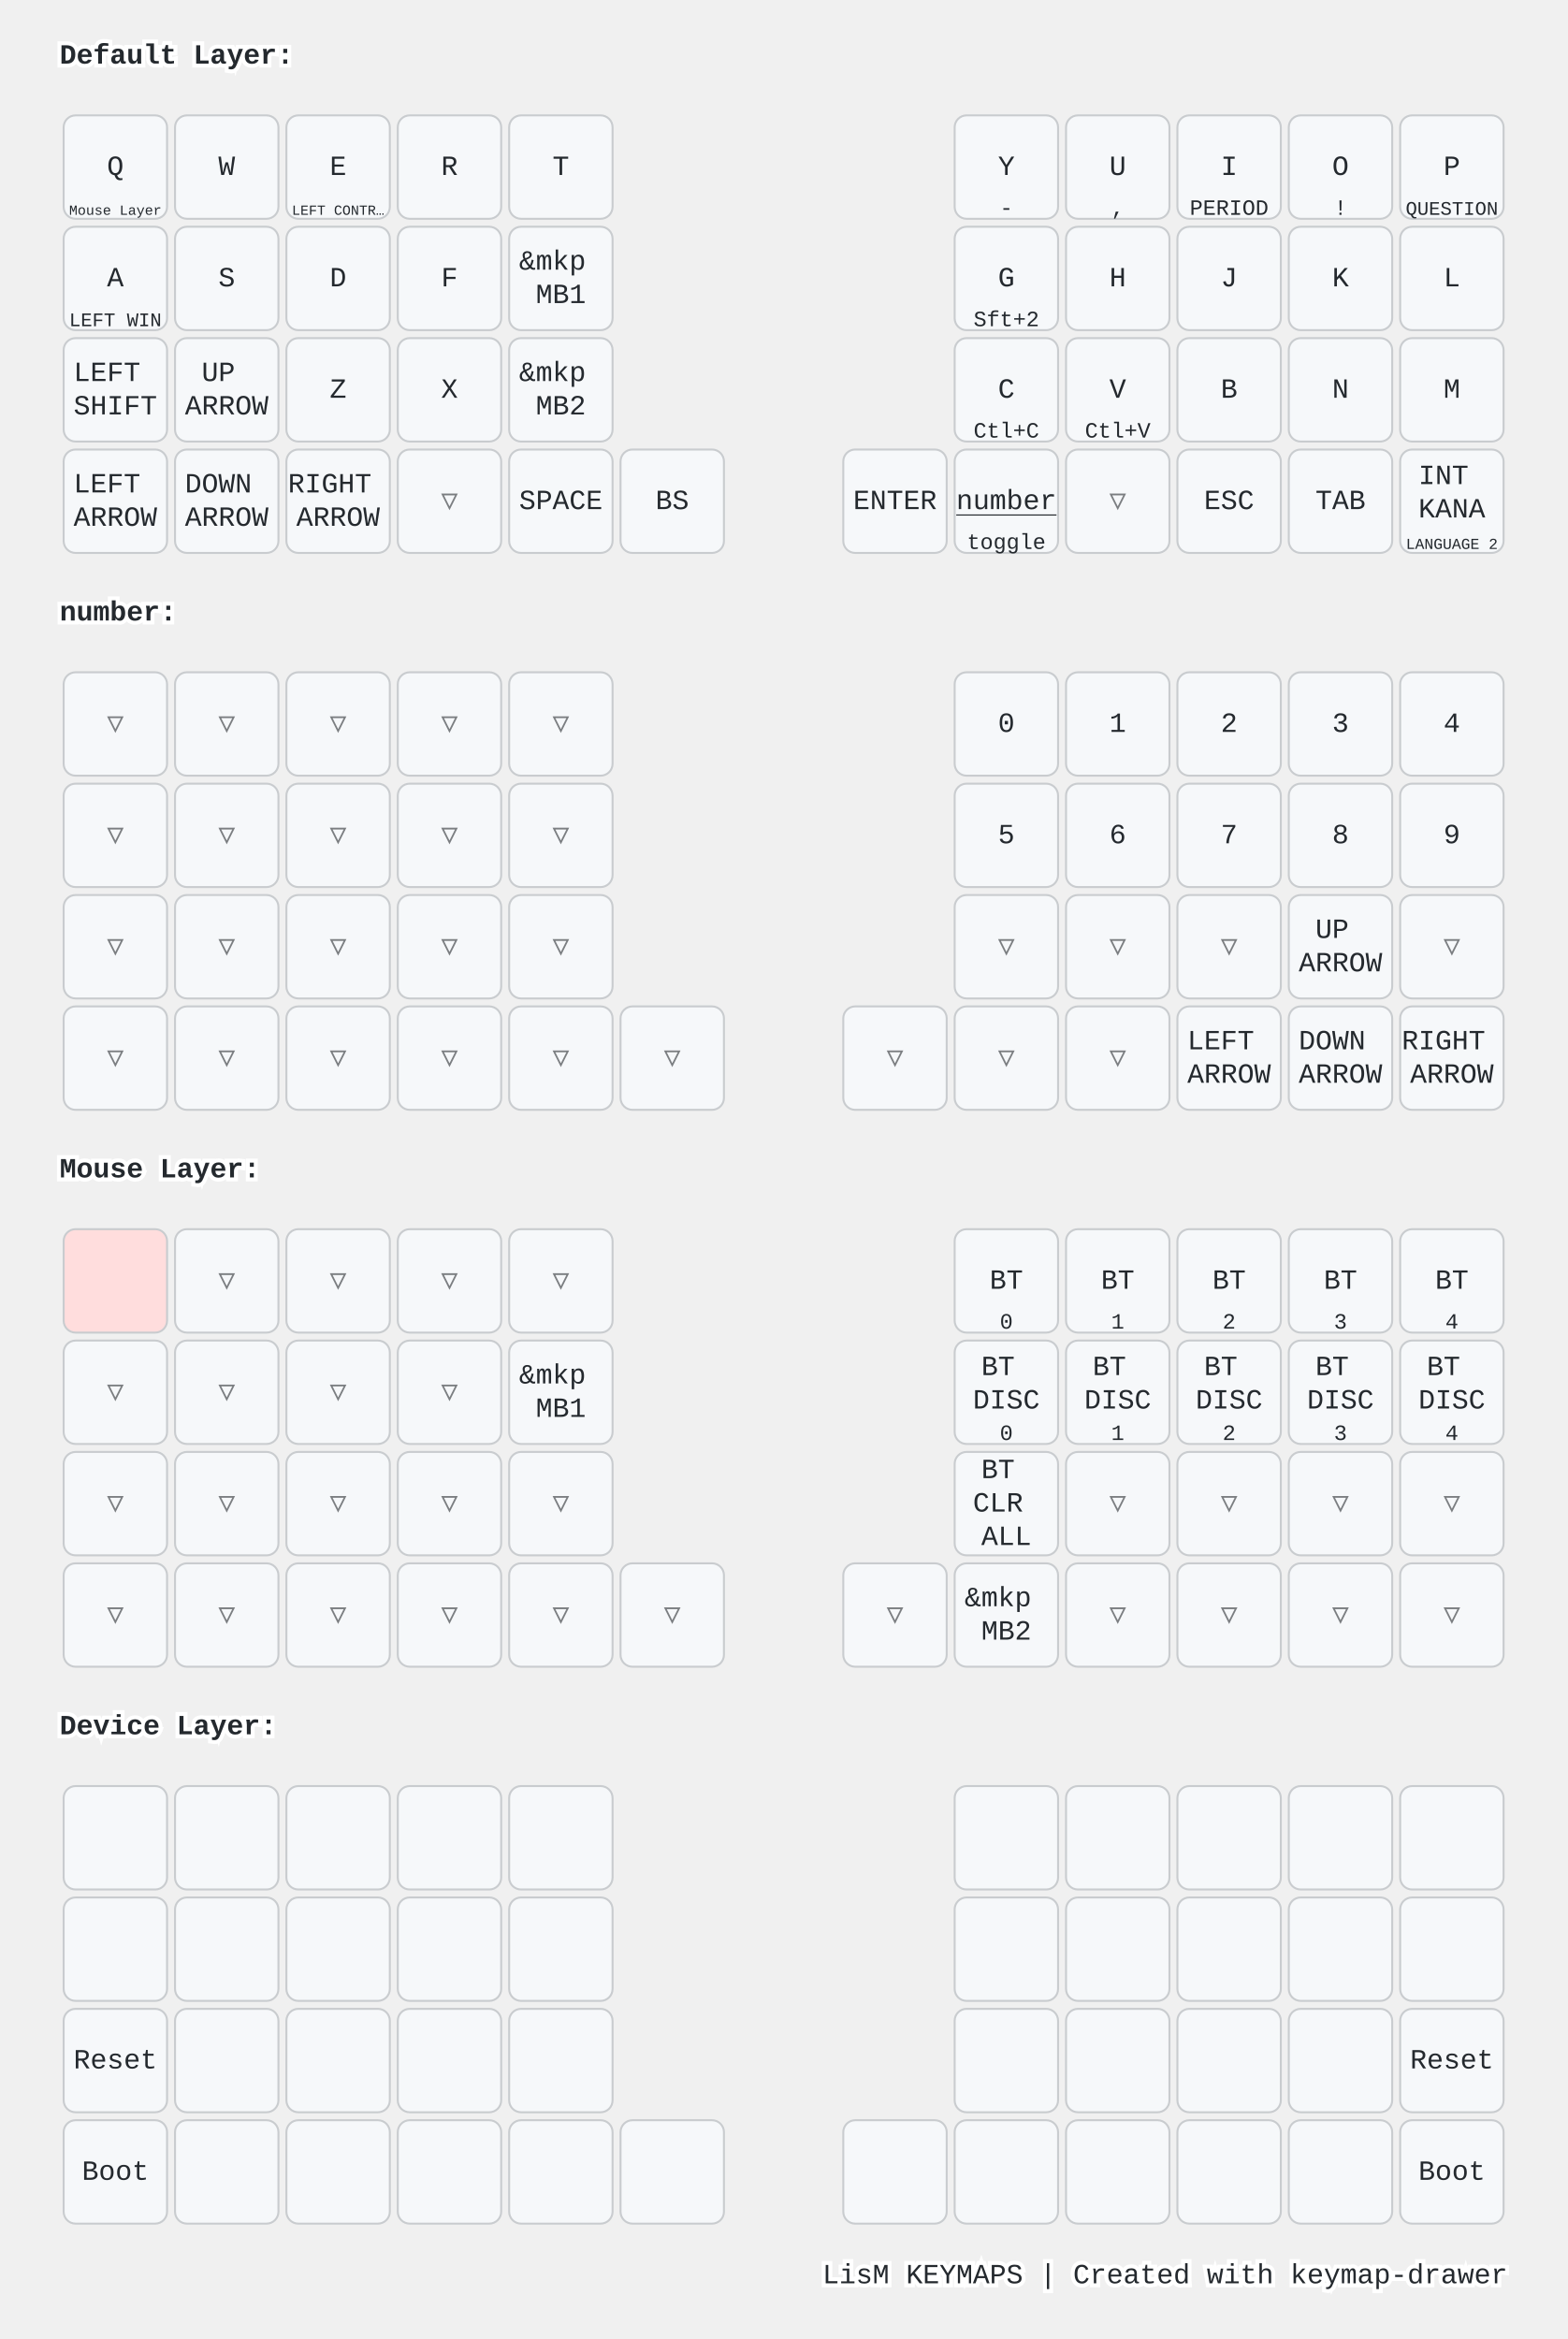
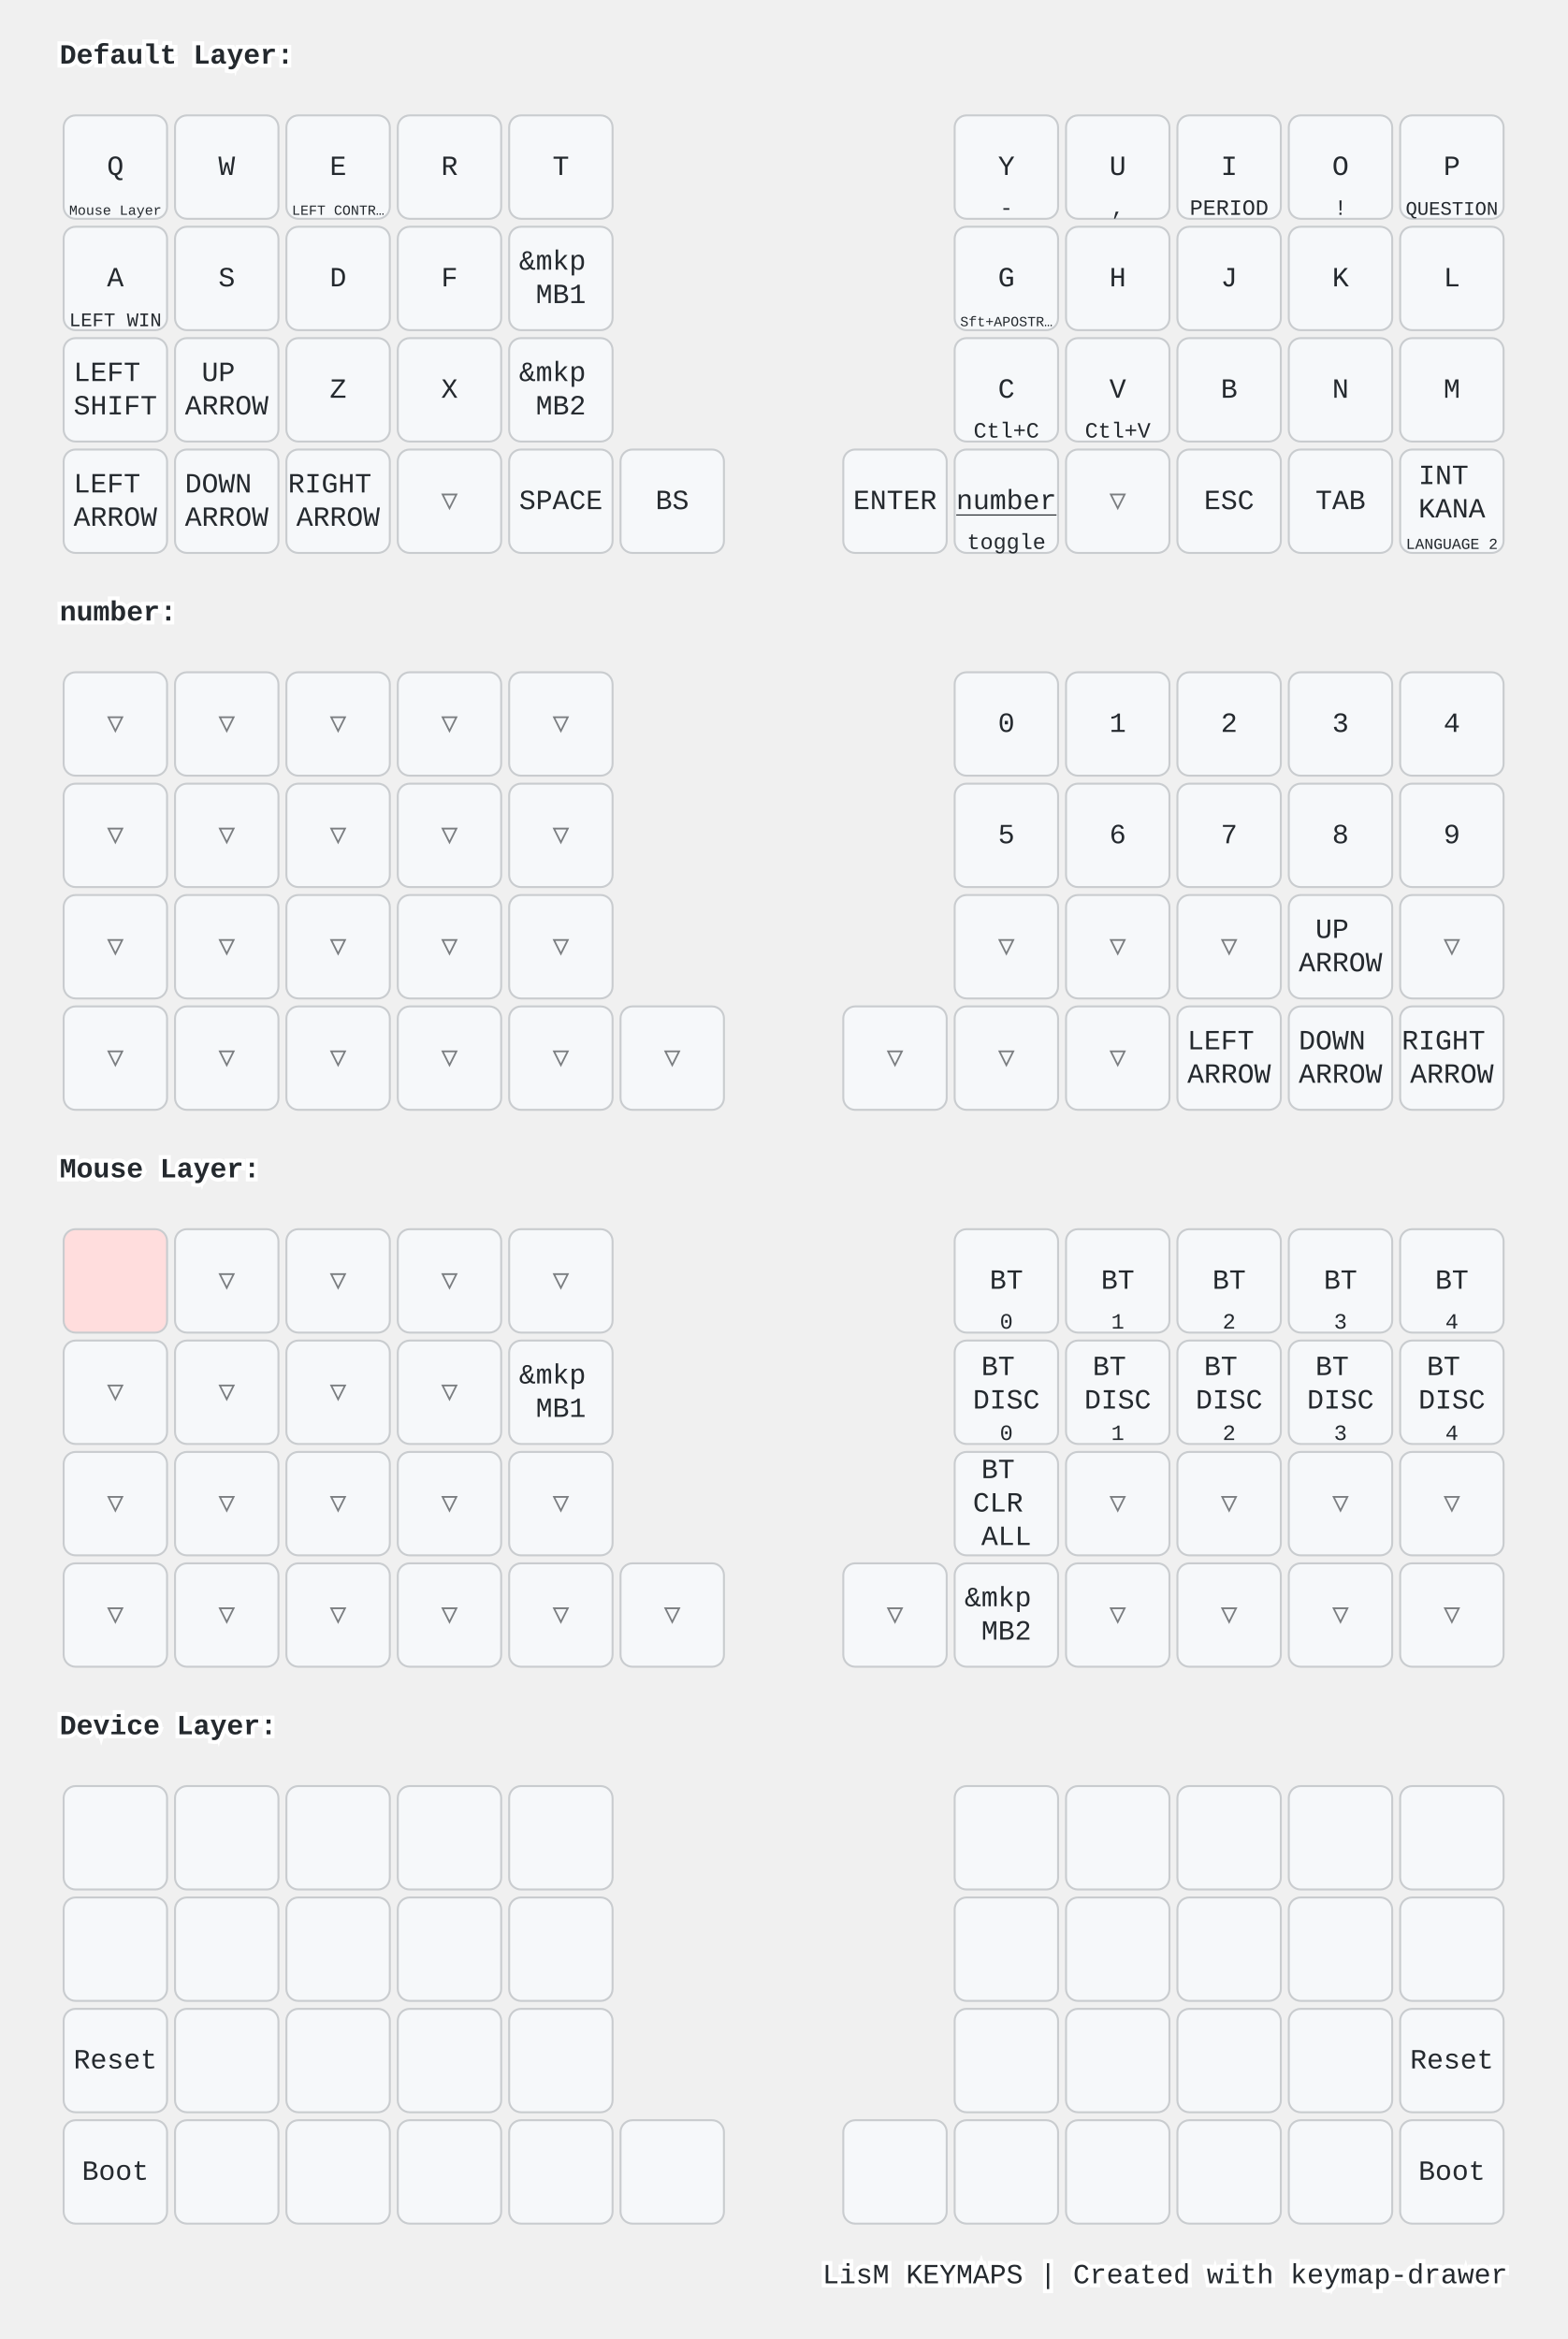
<svg xmlns="http://www.w3.org/2000/svg" width="788" height="1176" viewBox="0 0 788 1176" class="keymap">
  <style>/* inherit to force styles through use tags */
svg path {
    fill: inherit;
}

/* font and background color specifications */
svg.keymap {
    font-family: SFMono-Regular,Consolas,Liberation Mono,Menlo,monospace;
    font-size: 14px;
    font-kerning: normal;
    text-rendering: optimizeLegibility;
    fill: #24292e;
}

/* default key styling */
rect.key {
    fill: #f6f8fa;
}

rect.key, rect.combo {
    stroke: #c9cccf;
    stroke-width: 1;
}

/* default key side styling, only used is draw_key_sides is set */
rect.side {
    filter: brightness(90%);
}

/* color accent for combo boxes */
rect.combo, rect.combo-separate {
    fill: #cdf;
}

/* color accent for held keys */
rect.held, rect.combo.held {
    fill: #fdd;
}

/* color accent for ghost (optional) keys */
rect.ghost, rect.combo.ghost {
    stroke-dasharray: 4, 4;
    stroke-width: 2;
}

text {
    text-anchor: middle;
    dominant-baseline: middle;
}

/* styling for layer labels */
text.label {
    font-weight: bold;
    text-anchor: start;
    stroke: white;
    stroke-width: 4;
    paint-order: stroke;
}

/* styling for optional footer */
text.footer {
    text-anchor: end;
    dominant-baseline: auto;
    stroke: white;
    stroke-width: 4;
    paint-order: stroke;
}

/* styling for combo tap, and key non-tap label text */
text.combo, text.hold, text.shifted, text.left, text.right {
    font-size: 11px;
}

text.hold {
    text-anchor: middle;
    dominant-baseline: auto;
}

text.shifted {
    text-anchor: middle;
    dominant-baseline: hanging;
}

text.left {
    text-anchor: start;
}

text.right {
    text-anchor: end;
}

text.layer-activator {
    text-decoration: underline;
}

/* styling for hold/shifted label text in combo box */
text.combo.hold, text.combo.shifted, text.combo.left, text.combo.right {
    font-size: 8px;
}

/* lighter symbol for transparent keys */
text.trans {
    fill: #7b7e81;
}

/* styling for combo dendrons */
path.combo {
    stroke-width: 1;
    stroke: gray;
    fill: none;
}

/* Start Tabler Icons Cleanup */
/* cannot use height/width with glyphs */
.icon-tabler &gt; path {
    fill: inherit;
    stroke: inherit;
    stroke-width: 2;
}
/* hide tabler's default box */
.icon-tabler &gt; path[stroke="none"][fill="none"] {
    visibility: hidden;
}
/* End Tabler Icons Cleanup */

@media (prefers-color-scheme: dark) {
svg.keymap { fill: #d1d6db; }
rect.key { fill: #3f4750; }
rect.key, rect.combo { stroke: #60666c; }
rect.combo, rect.combo-separate { fill: #1f3d7a; }
rect.held, rect.combo.held { fill: #854747; }
text.label, text.footer { stroke: black; }
text.trans { fill: #7e8184; }
path.combo { stroke: #7f7f7f; }

}</style>
  <g transform="translate(30, 0)" class="layer-Default Layer">
    <text x="0" y="28" class="label" id="Default-Layer">Default Layer:</text>
    <g transform="translate(0, 56)">
      <g transform="translate(28, 28)" class="key keypos-0">
        <rect rx="6" ry="6" x="-26" y="-26" width="52" height="52" class="key" />
        <text x="0" y="0" class="key tap">Q</text>
        <a href="#Mouse-Layer">
          <text x="0" y="24" class="key hold layer-activator">
            <tspan style="font-size: 64%">Mouse Layer</tspan>
          </text>
        </a>
      </g>
      <g transform="translate(84, 28)" class="key keypos-1">
        <rect rx="6" ry="6" x="-26" y="-26" width="52" height="52" class="key" />
        <text x="0" y="0" class="key tap">W</text>
      </g>
      <g transform="translate(140, 28)" class="key keypos-2">
        <rect rx="6" ry="6" x="-26" y="-26" width="52" height="52" class="key" />
        <text x="0" y="0" class="key tap">E</text>
        <text x="0" y="24" class="key hold">
          <tspan style="font-size: 64%">LEFT CONTR…</tspan>
        </text>
      </g>
      <g transform="translate(196, 28)" class="key keypos-3">
        <rect rx="6" ry="6" x="-26" y="-26" width="52" height="52" class="key" />
        <text x="0" y="0" class="key tap">R</text>
      </g>
      <g transform="translate(252, 28)" class="key keypos-4">
        <rect rx="6" ry="6" x="-26" y="-26" width="52" height="52" class="key" />
        <text x="0" y="0" class="key tap">T</text>
      </g>
      <g transform="translate(476, 28)" class="key keypos-5">
        <rect rx="6" ry="6" x="-26" y="-26" width="52" height="52" class="key" />
        <text x="0" y="0" class="key tap">Y</text>
        <text x="0" y="24" class="key hold">-</text>
      </g>
      <g transform="translate(532, 28)" class="key keypos-6">
        <rect rx="6" ry="6" x="-26" y="-26" width="52" height="52" class="key" />
        <text x="0" y="0" class="key tap">U</text>
        <text x="0" y="24" class="key hold">,</text>
      </g>
      <g transform="translate(588, 28)" class="key keypos-7">
        <rect rx="6" ry="6" x="-26" y="-26" width="52" height="52" class="key" />
        <text x="0" y="0" class="key tap">I</text>
        <text x="0" y="24" class="key hold">PERIOD</text>
      </g>
      <g transform="translate(644, 28)" class="key keypos-8">
        <rect rx="6" ry="6" x="-26" y="-26" width="52" height="52" class="key" />
        <text x="0" y="0" class="key tap">O</text>
        <text x="0" y="24" class="key hold">!</text>
      </g>
      <g transform="translate(700, 28)" class="key keypos-9">
        <rect rx="6" ry="6" x="-26" y="-26" width="52" height="52" class="key" />
        <text x="0" y="0" class="key tap">P</text>
        <text x="0" y="24" class="key hold">
          <tspan style="font-size: 88%">QUESTION</tspan>
        </text>
      </g>
      <g transform="translate(28, 84)" class="key keypos-10">
        <rect rx="6" ry="6" x="-26" y="-26" width="52" height="52" class="key" />
        <text x="0" y="0" class="key tap">A</text>
        <text x="0" y="24" class="key hold">
          <tspan style="font-size: 88%">LEFT WIN</tspan>
        </text>
      </g>
      <g transform="translate(84, 84)" class="key keypos-11">
        <rect rx="6" ry="6" x="-26" y="-26" width="52" height="52" class="key" />
        <text x="0" y="0" class="key tap">S</text>
      </g>
      <g transform="translate(140, 84)" class="key keypos-12">
        <rect rx="6" ry="6" x="-26" y="-26" width="52" height="52" class="key" />
        <text x="0" y="0" class="key tap">D</text>
      </g>
      <g transform="translate(196, 84)" class="key keypos-13">
        <rect rx="6" ry="6" x="-26" y="-26" width="52" height="52" class="key" />
        <text x="0" y="0" class="key tap">F</text>
      </g>
      <g transform="translate(252, 84)" class="key keypos-14">
        <rect rx="6" ry="6" x="-26" y="-26" width="52" height="52" class="key" />
        <text x="0" y="0" class="key tap">
          <tspan x="0" dy="-0.6em">&amp;mkp</tspan>
          <tspan x="0" dy="1.2em">MB1</tspan>
        </text>
      </g>
      <g transform="translate(476, 84)" class="key keypos-15">
        <rect rx="6" ry="6" x="-26" y="-26" width="52" height="52" class="key" />
        <text x="0" y="0" class="key tap">G</text>
-         <text x="0" y="24" class="key hold">Sft+2</text>
+         <text x="0" y="24" class="key hold">
+           <tspan style="font-size: 64%">Sft+APOSTR…</tspan>
+         </text>
      </g>
      <g transform="translate(532, 84)" class="key keypos-16">
        <rect rx="6" ry="6" x="-26" y="-26" width="52" height="52" class="key" />
        <text x="0" y="0" class="key tap">H</text>
      </g>
      <g transform="translate(588, 84)" class="key keypos-17">
        <rect rx="6" ry="6" x="-26" y="-26" width="52" height="52" class="key" />
        <text x="0" y="0" class="key tap">J</text>
      </g>
      <g transform="translate(644, 84)" class="key keypos-18">
        <rect rx="6" ry="6" x="-26" y="-26" width="52" height="52" class="key" />
        <text x="0" y="0" class="key tap">K</text>
      </g>
      <g transform="translate(700, 84)" class="key keypos-19">
        <rect rx="6" ry="6" x="-26" y="-26" width="52" height="52" class="key" />
        <text x="0" y="0" class="key tap">L</text>
      </g>
      <g transform="translate(28, 140)" class="key keypos-20">
        <rect rx="6" ry="6" x="-26" y="-26" width="52" height="52" class="key" />
        <text x="0" y="0" class="key tap">
          <tspan x="0" dy="-0.6em">LEFT</tspan>
          <tspan x="0" dy="1.2em">SHIFT</tspan>
        </text>
      </g>
      <g transform="translate(84, 140)" class="key keypos-21">
        <rect rx="6" ry="6" x="-26" y="-26" width="52" height="52" class="key" />
        <text x="0" y="0" class="key tap">
          <tspan x="0" dy="-0.6em">UP</tspan>
          <tspan x="0" dy="1.2em">ARROW</tspan>
        </text>
      </g>
      <g transform="translate(140, 140)" class="key keypos-22">
        <rect rx="6" ry="6" x="-26" y="-26" width="52" height="52" class="key" />
        <text x="0" y="0" class="key tap">Z</text>
      </g>
      <g transform="translate(196, 140)" class="key keypos-23">
        <rect rx="6" ry="6" x="-26" y="-26" width="52" height="52" class="key" />
        <text x="0" y="0" class="key tap">X</text>
      </g>
      <g transform="translate(252, 140)" class="key keypos-24">
        <rect rx="6" ry="6" x="-26" y="-26" width="52" height="52" class="key" />
        <text x="0" y="0" class="key tap">
          <tspan x="0" dy="-0.6em">&amp;mkp</tspan>
          <tspan x="0" dy="1.2em">MB2</tspan>
        </text>
      </g>
      <g transform="translate(476, 140)" class="key keypos-25">
        <rect rx="6" ry="6" x="-26" y="-26" width="52" height="52" class="key" />
        <text x="0" y="0" class="key tap">C</text>
        <text x="0" y="24" class="key hold">Ctl+C</text>
      </g>
      <g transform="translate(532, 140)" class="key keypos-26">
        <rect rx="6" ry="6" x="-26" y="-26" width="52" height="52" class="key" />
        <text x="0" y="0" class="key tap">V</text>
        <text x="0" y="24" class="key hold">Ctl+V</text>
      </g>
      <g transform="translate(588, 140)" class="key keypos-27">
        <rect rx="6" ry="6" x="-26" y="-26" width="52" height="52" class="key" />
        <text x="0" y="0" class="key tap">B</text>
      </g>
      <g transform="translate(644, 140)" class="key keypos-28">
        <rect rx="6" ry="6" x="-26" y="-26" width="52" height="52" class="key" />
        <text x="0" y="0" class="key tap">N</text>
      </g>
      <g transform="translate(700, 140)" class="key keypos-29">
        <rect rx="6" ry="6" x="-26" y="-26" width="52" height="52" class="key" />
        <text x="0" y="0" class="key tap">M</text>
      </g>
      <g transform="translate(28, 196)" class="key keypos-30">
        <rect rx="6" ry="6" x="-26" y="-26" width="52" height="52" class="key" />
        <text x="0" y="0" class="key tap">
          <tspan x="0" dy="-0.6em">LEFT</tspan>
          <tspan x="0" dy="1.2em">ARROW</tspan>
        </text>
      </g>
      <g transform="translate(84, 196)" class="key keypos-31">
        <rect rx="6" ry="6" x="-26" y="-26" width="52" height="52" class="key" />
        <text x="0" y="0" class="key tap">
          <tspan x="0" dy="-0.6em">DOWN</tspan>
          <tspan x="0" dy="1.2em">ARROW</tspan>
        </text>
      </g>
      <g transform="translate(140, 196)" class="key keypos-32">
        <rect rx="6" ry="6" x="-26" y="-26" width="52" height="52" class="key" />
        <text x="0" y="0" class="key tap">
          <tspan x="0" dy="-0.6em">RIGHT</tspan>
          <tspan x="0" dy="1.2em">ARROW</tspan>
        </text>
      </g>
      <g transform="translate(196, 196)" class="key trans keypos-33">
        <rect rx="6" ry="6" x="-26" y="-26" width="52" height="52" class="key trans" />
        <text x="0" y="0" class="key trans tap">▽</text>
      </g>
      <g transform="translate(252, 196)" class="key keypos-34">
        <rect rx="6" ry="6" x="-26" y="-26" width="52" height="52" class="key" />
        <text x="0" y="0" class="key tap">SPACE</text>
      </g>
      <g transform="translate(308, 196)" class="key keypos-35">
        <rect rx="6" ry="6" x="-26" y="-26" width="52" height="52" class="key" />
        <text x="0" y="0" class="key tap">BS</text>
      </g>
      <g transform="translate(420, 196)" class="key keypos-36">
        <rect rx="6" ry="6" x="-26" y="-26" width="52" height="52" class="key" />
        <text x="0" y="0" class="key tap">ENTER</text>
      </g>
      <g transform="translate(476, 196)" class="key keypos-37">
        <rect rx="6" ry="6" x="-26" y="-26" width="52" height="52" class="key" />
        <a href="#number">
          <text x="0" y="0" class="key tap layer-activator">number</text>
        </a>
        <text x="0" y="24" class="key hold">toggle</text>
      </g>
      <g transform="translate(532, 196)" class="key trans keypos-38">
        <rect rx="6" ry="6" x="-26" y="-26" width="52" height="52" class="key trans" />
        <text x="0" y="0" class="key trans tap">▽</text>
      </g>
      <g transform="translate(588, 196)" class="key keypos-39">
        <rect rx="6" ry="6" x="-26" y="-26" width="52" height="52" class="key" />
        <text x="0" y="0" class="key tap">ESC</text>
      </g>
      <g transform="translate(644, 196)" class="key keypos-40">
        <rect rx="6" ry="6" x="-26" y="-26" width="52" height="52" class="key" />
        <text x="0" y="0" class="key tap">TAB</text>
      </g>
      <g transform="translate(700, 196)" class="key keypos-41">
        <rect rx="6" ry="6" x="-26" y="-26" width="52" height="52" class="key" />
        <text x="0" y="0" class="key tap">
          <tspan x="0" dy="-0.9em">INT</tspan>
          <tspan x="0" dy="1.2em">KANA</tspan>
        </text>
        <text x="0" y="24" class="key hold">
          <tspan style="font-size: 70%">LANGUAGE 2</tspan>
        </text>
      </g>
    </g>
  </g>
  <g transform="translate(30, 280)" class="layer-number">
    <text x="0" y="28" class="label" id="number">number:</text>
    <g transform="translate(0, 56)">
      <g transform="translate(28, 28)" class="key trans keypos-0">
        <rect rx="6" ry="6" x="-26" y="-26" width="52" height="52" class="key trans" />
        <text x="0" y="0" class="key trans tap">▽</text>
      </g>
      <g transform="translate(84, 28)" class="key trans keypos-1">
        <rect rx="6" ry="6" x="-26" y="-26" width="52" height="52" class="key trans" />
        <text x="0" y="0" class="key trans tap">▽</text>
      </g>
      <g transform="translate(140, 28)" class="key trans keypos-2">
        <rect rx="6" ry="6" x="-26" y="-26" width="52" height="52" class="key trans" />
        <text x="0" y="0" class="key trans tap">▽</text>
      </g>
      <g transform="translate(196, 28)" class="key trans keypos-3">
        <rect rx="6" ry="6" x="-26" y="-26" width="52" height="52" class="key trans" />
        <text x="0" y="0" class="key trans tap">▽</text>
      </g>
      <g transform="translate(252, 28)" class="key trans keypos-4">
        <rect rx="6" ry="6" x="-26" y="-26" width="52" height="52" class="key trans" />
        <text x="0" y="0" class="key trans tap">▽</text>
      </g>
      <g transform="translate(476, 28)" class="key keypos-5">
        <rect rx="6" ry="6" x="-26" y="-26" width="52" height="52" class="key" />
        <text x="0" y="0" class="key tap">0</text>
      </g>
      <g transform="translate(532, 28)" class="key keypos-6">
        <rect rx="6" ry="6" x="-26" y="-26" width="52" height="52" class="key" />
        <text x="0" y="0" class="key tap">1</text>
      </g>
      <g transform="translate(588, 28)" class="key keypos-7">
        <rect rx="6" ry="6" x="-26" y="-26" width="52" height="52" class="key" />
        <text x="0" y="0" class="key tap">2</text>
      </g>
      <g transform="translate(644, 28)" class="key keypos-8">
        <rect rx="6" ry="6" x="-26" y="-26" width="52" height="52" class="key" />
        <text x="0" y="0" class="key tap">3</text>
      </g>
      <g transform="translate(700, 28)" class="key keypos-9">
        <rect rx="6" ry="6" x="-26" y="-26" width="52" height="52" class="key" />
        <text x="0" y="0" class="key tap">4</text>
      </g>
      <g transform="translate(28, 84)" class="key trans keypos-10">
        <rect rx="6" ry="6" x="-26" y="-26" width="52" height="52" class="key trans" />
        <text x="0" y="0" class="key trans tap">▽</text>
      </g>
      <g transform="translate(84, 84)" class="key trans keypos-11">
        <rect rx="6" ry="6" x="-26" y="-26" width="52" height="52" class="key trans" />
        <text x="0" y="0" class="key trans tap">▽</text>
      </g>
      <g transform="translate(140, 84)" class="key trans keypos-12">
        <rect rx="6" ry="6" x="-26" y="-26" width="52" height="52" class="key trans" />
        <text x="0" y="0" class="key trans tap">▽</text>
      </g>
      <g transform="translate(196, 84)" class="key trans keypos-13">
        <rect rx="6" ry="6" x="-26" y="-26" width="52" height="52" class="key trans" />
        <text x="0" y="0" class="key trans tap">▽</text>
      </g>
      <g transform="translate(252, 84)" class="key trans keypos-14">
        <rect rx="6" ry="6" x="-26" y="-26" width="52" height="52" class="key trans" />
        <text x="0" y="0" class="key trans tap">▽</text>
      </g>
      <g transform="translate(476, 84)" class="key keypos-15">
        <rect rx="6" ry="6" x="-26" y="-26" width="52" height="52" class="key" />
        <text x="0" y="0" class="key tap">5</text>
      </g>
      <g transform="translate(532, 84)" class="key keypos-16">
        <rect rx="6" ry="6" x="-26" y="-26" width="52" height="52" class="key" />
        <text x="0" y="0" class="key tap">6</text>
      </g>
      <g transform="translate(588, 84)" class="key keypos-17">
        <rect rx="6" ry="6" x="-26" y="-26" width="52" height="52" class="key" />
        <text x="0" y="0" class="key tap">7</text>
      </g>
      <g transform="translate(644, 84)" class="key keypos-18">
        <rect rx="6" ry="6" x="-26" y="-26" width="52" height="52" class="key" />
        <text x="0" y="0" class="key tap">8</text>
      </g>
      <g transform="translate(700, 84)" class="key keypos-19">
        <rect rx="6" ry="6" x="-26" y="-26" width="52" height="52" class="key" />
        <text x="0" y="0" class="key tap">9</text>
      </g>
      <g transform="translate(28, 140)" class="key trans keypos-20">
        <rect rx="6" ry="6" x="-26" y="-26" width="52" height="52" class="key trans" />
        <text x="0" y="0" class="key trans tap">▽</text>
      </g>
      <g transform="translate(84, 140)" class="key trans keypos-21">
        <rect rx="6" ry="6" x="-26" y="-26" width="52" height="52" class="key trans" />
        <text x="0" y="0" class="key trans tap">▽</text>
      </g>
      <g transform="translate(140, 140)" class="key trans keypos-22">
        <rect rx="6" ry="6" x="-26" y="-26" width="52" height="52" class="key trans" />
        <text x="0" y="0" class="key trans tap">▽</text>
      </g>
      <g transform="translate(196, 140)" class="key trans keypos-23">
        <rect rx="6" ry="6" x="-26" y="-26" width="52" height="52" class="key trans" />
        <text x="0" y="0" class="key trans tap">▽</text>
      </g>
      <g transform="translate(252, 140)" class="key trans keypos-24">
        <rect rx="6" ry="6" x="-26" y="-26" width="52" height="52" class="key trans" />
        <text x="0" y="0" class="key trans tap">▽</text>
      </g>
      <g transform="translate(476, 140)" class="key trans keypos-25">
        <rect rx="6" ry="6" x="-26" y="-26" width="52" height="52" class="key trans" />
        <text x="0" y="0" class="key trans tap">▽</text>
      </g>
      <g transform="translate(532, 140)" class="key trans keypos-26">
        <rect rx="6" ry="6" x="-26" y="-26" width="52" height="52" class="key trans" />
        <text x="0" y="0" class="key trans tap">▽</text>
      </g>
      <g transform="translate(588, 140)" class="key trans keypos-27">
        <rect rx="6" ry="6" x="-26" y="-26" width="52" height="52" class="key trans" />
        <text x="0" y="0" class="key trans tap">▽</text>
      </g>
      <g transform="translate(644, 140)" class="key keypos-28">
        <rect rx="6" ry="6" x="-26" y="-26" width="52" height="52" class="key" />
        <text x="0" y="0" class="key tap">
          <tspan x="0" dy="-0.6em">UP</tspan>
          <tspan x="0" dy="1.2em">ARROW</tspan>
        </text>
      </g>
      <g transform="translate(700, 140)" class="key trans keypos-29">
        <rect rx="6" ry="6" x="-26" y="-26" width="52" height="52" class="key trans" />
        <text x="0" y="0" class="key trans tap">▽</text>
      </g>
      <g transform="translate(28, 196)" class="key trans keypos-30">
        <rect rx="6" ry="6" x="-26" y="-26" width="52" height="52" class="key trans" />
        <text x="0" y="0" class="key trans tap">▽</text>
      </g>
      <g transform="translate(84, 196)" class="key trans keypos-31">
        <rect rx="6" ry="6" x="-26" y="-26" width="52" height="52" class="key trans" />
        <text x="0" y="0" class="key trans tap">▽</text>
      </g>
      <g transform="translate(140, 196)" class="key trans keypos-32">
        <rect rx="6" ry="6" x="-26" y="-26" width="52" height="52" class="key trans" />
        <text x="0" y="0" class="key trans tap">▽</text>
      </g>
      <g transform="translate(196, 196)" class="key trans keypos-33">
        <rect rx="6" ry="6" x="-26" y="-26" width="52" height="52" class="key trans" />
        <text x="0" y="0" class="key trans tap">▽</text>
      </g>
      <g transform="translate(252, 196)" class="key trans keypos-34">
        <rect rx="6" ry="6" x="-26" y="-26" width="52" height="52" class="key trans" />
        <text x="0" y="0" class="key trans tap">▽</text>
      </g>
      <g transform="translate(308, 196)" class="key trans keypos-35">
        <rect rx="6" ry="6" x="-26" y="-26" width="52" height="52" class="key trans" />
        <text x="0" y="0" class="key trans tap">▽</text>
      </g>
      <g transform="translate(420, 196)" class="key trans keypos-36">
        <rect rx="6" ry="6" x="-26" y="-26" width="52" height="52" class="key trans" />
        <text x="0" y="0" class="key trans tap">▽</text>
      </g>
      <g transform="translate(476, 196)" class="key trans keypos-37">
        <rect rx="6" ry="6" x="-26" y="-26" width="52" height="52" class="key trans" />
        <text x="0" y="0" class="key trans tap">▽</text>
      </g>
      <g transform="translate(532, 196)" class="key trans keypos-38">
        <rect rx="6" ry="6" x="-26" y="-26" width="52" height="52" class="key trans" />
        <text x="0" y="0" class="key trans tap">▽</text>
      </g>
      <g transform="translate(588, 196)" class="key keypos-39">
        <rect rx="6" ry="6" x="-26" y="-26" width="52" height="52" class="key" />
        <text x="0" y="0" class="key tap">
          <tspan x="0" dy="-0.6em">LEFT</tspan>
          <tspan x="0" dy="1.2em">ARROW</tspan>
        </text>
      </g>
      <g transform="translate(644, 196)" class="key keypos-40">
        <rect rx="6" ry="6" x="-26" y="-26" width="52" height="52" class="key" />
        <text x="0" y="0" class="key tap">
          <tspan x="0" dy="-0.6em">DOWN</tspan>
          <tspan x="0" dy="1.2em">ARROW</tspan>
        </text>
      </g>
      <g transform="translate(700, 196)" class="key keypos-41">
        <rect rx="6" ry="6" x="-26" y="-26" width="52" height="52" class="key" />
        <text x="0" y="0" class="key tap">
          <tspan x="0" dy="-0.6em">RIGHT</tspan>
          <tspan x="0" dy="1.2em">ARROW</tspan>
        </text>
      </g>
    </g>
  </g>
  <g transform="translate(30, 560)" class="layer-Mouse Layer">
    <text x="0" y="28" class="label" id="Mouse-Layer">Mouse Layer:</text>
    <g transform="translate(0, 56)">
      <g transform="translate(28, 28)" class="key held keypos-0">
        <rect rx="6" ry="6" x="-26" y="-26" width="52" height="52" class="key held" />
      </g>
      <g transform="translate(84, 28)" class="key trans keypos-1">
        <rect rx="6" ry="6" x="-26" y="-26" width="52" height="52" class="key trans" />
        <text x="0" y="0" class="key trans tap">▽</text>
      </g>
      <g transform="translate(140, 28)" class="key trans keypos-2">
        <rect rx="6" ry="6" x="-26" y="-26" width="52" height="52" class="key trans" />
        <text x="0" y="0" class="key trans tap">▽</text>
      </g>
      <g transform="translate(196, 28)" class="key trans keypos-3">
        <rect rx="6" ry="6" x="-26" y="-26" width="52" height="52" class="key trans" />
        <text x="0" y="0" class="key trans tap">▽</text>
      </g>
      <g transform="translate(252, 28)" class="key trans keypos-4">
        <rect rx="6" ry="6" x="-26" y="-26" width="52" height="52" class="key trans" />
        <text x="0" y="0" class="key trans tap">▽</text>
      </g>
      <g transform="translate(476, 28)" class="key keypos-5">
        <rect rx="6" ry="6" x="-26" y="-26" width="52" height="52" class="key" />
        <text x="0" y="0" class="key tap">BT</text>
        <text x="0" y="24" class="key hold">0</text>
      </g>
      <g transform="translate(532, 28)" class="key keypos-6">
        <rect rx="6" ry="6" x="-26" y="-26" width="52" height="52" class="key" />
        <text x="0" y="0" class="key tap">BT</text>
        <text x="0" y="24" class="key hold">1</text>
      </g>
      <g transform="translate(588, 28)" class="key keypos-7">
        <rect rx="6" ry="6" x="-26" y="-26" width="52" height="52" class="key" />
        <text x="0" y="0" class="key tap">BT</text>
        <text x="0" y="24" class="key hold">2</text>
      </g>
      <g transform="translate(644, 28)" class="key keypos-8">
        <rect rx="6" ry="6" x="-26" y="-26" width="52" height="52" class="key" />
        <text x="0" y="0" class="key tap">BT</text>
        <text x="0" y="24" class="key hold">3</text>
      </g>
      <g transform="translate(700, 28)" class="key keypos-9">
        <rect rx="6" ry="6" x="-26" y="-26" width="52" height="52" class="key" />
        <text x="0" y="0" class="key tap">BT</text>
        <text x="0" y="24" class="key hold">4</text>
      </g>
      <g transform="translate(28, 84)" class="key trans keypos-10">
        <rect rx="6" ry="6" x="-26" y="-26" width="52" height="52" class="key trans" />
        <text x="0" y="0" class="key trans tap">▽</text>
      </g>
      <g transform="translate(84, 84)" class="key trans keypos-11">
        <rect rx="6" ry="6" x="-26" y="-26" width="52" height="52" class="key trans" />
        <text x="0" y="0" class="key trans tap">▽</text>
      </g>
      <g transform="translate(140, 84)" class="key trans keypos-12">
        <rect rx="6" ry="6" x="-26" y="-26" width="52" height="52" class="key trans" />
        <text x="0" y="0" class="key trans tap">▽</text>
      </g>
      <g transform="translate(196, 84)" class="key trans keypos-13">
        <rect rx="6" ry="6" x="-26" y="-26" width="52" height="52" class="key trans" />
        <text x="0" y="0" class="key trans tap">▽</text>
      </g>
      <g transform="translate(252, 84)" class="key keypos-14">
        <rect rx="6" ry="6" x="-26" y="-26" width="52" height="52" class="key" />
        <text x="0" y="0" class="key tap">
          <tspan x="0" dy="-0.6em">&amp;mkp</tspan>
          <tspan x="0" dy="1.2em">MB1</tspan>
        </text>
      </g>
      <g transform="translate(476, 84)" class="key keypos-15">
        <rect rx="6" ry="6" x="-26" y="-26" width="52" height="52" class="key" />
        <text x="0" y="0" class="key tap">
          <tspan x="0" dy="-0.9em">BT</tspan>
          <tspan x="0" dy="1.2em">DISC</tspan>
        </text>
        <text x="0" y="24" class="key hold">0</text>
      </g>
      <g transform="translate(532, 84)" class="key keypos-16">
        <rect rx="6" ry="6" x="-26" y="-26" width="52" height="52" class="key" />
        <text x="0" y="0" class="key tap">
          <tspan x="0" dy="-0.9em">BT</tspan>
          <tspan x="0" dy="1.2em">DISC</tspan>
        </text>
        <text x="0" y="24" class="key hold">1</text>
      </g>
      <g transform="translate(588, 84)" class="key keypos-17">
        <rect rx="6" ry="6" x="-26" y="-26" width="52" height="52" class="key" />
        <text x="0" y="0" class="key tap">
          <tspan x="0" dy="-0.9em">BT</tspan>
          <tspan x="0" dy="1.2em">DISC</tspan>
        </text>
        <text x="0" y="24" class="key hold">2</text>
      </g>
      <g transform="translate(644, 84)" class="key keypos-18">
        <rect rx="6" ry="6" x="-26" y="-26" width="52" height="52" class="key" />
        <text x="0" y="0" class="key tap">
          <tspan x="0" dy="-0.9em">BT</tspan>
          <tspan x="0" dy="1.2em">DISC</tspan>
        </text>
        <text x="0" y="24" class="key hold">3</text>
      </g>
      <g transform="translate(700, 84)" class="key keypos-19">
        <rect rx="6" ry="6" x="-26" y="-26" width="52" height="52" class="key" />
        <text x="0" y="0" class="key tap">
          <tspan x="0" dy="-0.9em">BT</tspan>
          <tspan x="0" dy="1.2em">DISC</tspan>
        </text>
        <text x="0" y="24" class="key hold">4</text>
      </g>
      <g transform="translate(28, 140)" class="key trans keypos-20">
        <rect rx="6" ry="6" x="-26" y="-26" width="52" height="52" class="key trans" />
        <text x="0" y="0" class="key trans tap">▽</text>
      </g>
      <g transform="translate(84, 140)" class="key trans keypos-21">
        <rect rx="6" ry="6" x="-26" y="-26" width="52" height="52" class="key trans" />
        <text x="0" y="0" class="key trans tap">▽</text>
      </g>
      <g transform="translate(140, 140)" class="key trans keypos-22">
        <rect rx="6" ry="6" x="-26" y="-26" width="52" height="52" class="key trans" />
        <text x="0" y="0" class="key trans tap">▽</text>
      </g>
      <g transform="translate(196, 140)" class="key trans keypos-23">
        <rect rx="6" ry="6" x="-26" y="-26" width="52" height="52" class="key trans" />
        <text x="0" y="0" class="key trans tap">▽</text>
      </g>
      <g transform="translate(252, 140)" class="key trans keypos-24">
        <rect rx="6" ry="6" x="-26" y="-26" width="52" height="52" class="key trans" />
        <text x="0" y="0" class="key trans tap">▽</text>
      </g>
      <g transform="translate(476, 140)" class="key keypos-25">
        <rect rx="6" ry="6" x="-26" y="-26" width="52" height="52" class="key" />
        <text x="0" y="0" class="key tap">
          <tspan x="0" dy="-1.2em">BT</tspan>
          <tspan x="0" dy="1.2em">CLR</tspan>
          <tspan x="0" dy="1.2em">ALL</tspan>
        </text>
      </g>
      <g transform="translate(532, 140)" class="key trans keypos-26">
        <rect rx="6" ry="6" x="-26" y="-26" width="52" height="52" class="key trans" />
        <text x="0" y="0" class="key trans tap">▽</text>
      </g>
      <g transform="translate(588, 140)" class="key trans keypos-27">
        <rect rx="6" ry="6" x="-26" y="-26" width="52" height="52" class="key trans" />
        <text x="0" y="0" class="key trans tap">▽</text>
      </g>
      <g transform="translate(644, 140)" class="key trans keypos-28">
        <rect rx="6" ry="6" x="-26" y="-26" width="52" height="52" class="key trans" />
        <text x="0" y="0" class="key trans tap">▽</text>
      </g>
      <g transform="translate(700, 140)" class="key trans keypos-29">
        <rect rx="6" ry="6" x="-26" y="-26" width="52" height="52" class="key trans" />
        <text x="0" y="0" class="key trans tap">▽</text>
      </g>
      <g transform="translate(28, 196)" class="key trans keypos-30">
        <rect rx="6" ry="6" x="-26" y="-26" width="52" height="52" class="key trans" />
        <text x="0" y="0" class="key trans tap">▽</text>
      </g>
      <g transform="translate(84, 196)" class="key trans keypos-31">
        <rect rx="6" ry="6" x="-26" y="-26" width="52" height="52" class="key trans" />
        <text x="0" y="0" class="key trans tap">▽</text>
      </g>
      <g transform="translate(140, 196)" class="key trans keypos-32">
        <rect rx="6" ry="6" x="-26" y="-26" width="52" height="52" class="key trans" />
        <text x="0" y="0" class="key trans tap">▽</text>
      </g>
      <g transform="translate(196, 196)" class="key trans keypos-33">
        <rect rx="6" ry="6" x="-26" y="-26" width="52" height="52" class="key trans" />
        <text x="0" y="0" class="key trans tap">▽</text>
      </g>
      <g transform="translate(252, 196)" class="key trans keypos-34">
        <rect rx="6" ry="6" x="-26" y="-26" width="52" height="52" class="key trans" />
        <text x="0" y="0" class="key trans tap">▽</text>
      </g>
      <g transform="translate(308, 196)" class="key trans keypos-35">
        <rect rx="6" ry="6" x="-26" y="-26" width="52" height="52" class="key trans" />
        <text x="0" y="0" class="key trans tap">▽</text>
      </g>
      <g transform="translate(420, 196)" class="key trans keypos-36">
        <rect rx="6" ry="6" x="-26" y="-26" width="52" height="52" class="key trans" />
        <text x="0" y="0" class="key trans tap">▽</text>
      </g>
      <g transform="translate(476, 196)" class="key keypos-37">
        <rect rx="6" ry="6" x="-26" y="-26" width="52" height="52" class="key" />
        <text x="0" y="0" class="key tap">
          <tspan x="0" dy="-0.6em">&amp;mkp</tspan>
          <tspan x="0" dy="1.2em">MB2</tspan>
        </text>
      </g>
      <g transform="translate(532, 196)" class="key trans keypos-38">
        <rect rx="6" ry="6" x="-26" y="-26" width="52" height="52" class="key trans" />
        <text x="0" y="0" class="key trans tap">▽</text>
      </g>
      <g transform="translate(588, 196)" class="key trans keypos-39">
        <rect rx="6" ry="6" x="-26" y="-26" width="52" height="52" class="key trans" />
        <text x="0" y="0" class="key trans tap">▽</text>
      </g>
      <g transform="translate(644, 196)" class="key trans keypos-40">
        <rect rx="6" ry="6" x="-26" y="-26" width="52" height="52" class="key trans" />
        <text x="0" y="0" class="key trans tap">▽</text>
      </g>
      <g transform="translate(700, 196)" class="key trans keypos-41">
        <rect rx="6" ry="6" x="-26" y="-26" width="52" height="52" class="key trans" />
        <text x="0" y="0" class="key trans tap">▽</text>
      </g>
    </g>
  </g>
  <g transform="translate(30, 840)" class="layer-Device Layer">
    <text x="0" y="28" class="label" id="Device-Layer">Device Layer:</text>
    <g transform="translate(0, 56)">
      <g transform="translate(28, 28)" class="key keypos-0">
        <rect rx="6" ry="6" x="-26" y="-26" width="52" height="52" class="key" />
      </g>
      <g transform="translate(84, 28)" class="key keypos-1">
        <rect rx="6" ry="6" x="-26" y="-26" width="52" height="52" class="key" />
      </g>
      <g transform="translate(140, 28)" class="key keypos-2">
        <rect rx="6" ry="6" x="-26" y="-26" width="52" height="52" class="key" />
      </g>
      <g transform="translate(196, 28)" class="key keypos-3">
        <rect rx="6" ry="6" x="-26" y="-26" width="52" height="52" class="key" />
      </g>
      <g transform="translate(252, 28)" class="key keypos-4">
        <rect rx="6" ry="6" x="-26" y="-26" width="52" height="52" class="key" />
      </g>
      <g transform="translate(476, 28)" class="key keypos-5">
        <rect rx="6" ry="6" x="-26" y="-26" width="52" height="52" class="key" />
      </g>
      <g transform="translate(532, 28)" class="key keypos-6">
        <rect rx="6" ry="6" x="-26" y="-26" width="52" height="52" class="key" />
      </g>
      <g transform="translate(588, 28)" class="key keypos-7">
        <rect rx="6" ry="6" x="-26" y="-26" width="52" height="52" class="key" />
      </g>
      <g transform="translate(644, 28)" class="key keypos-8">
        <rect rx="6" ry="6" x="-26" y="-26" width="52" height="52" class="key" />
      </g>
      <g transform="translate(700, 28)" class="key keypos-9">
        <rect rx="6" ry="6" x="-26" y="-26" width="52" height="52" class="key" />
      </g>
      <g transform="translate(28, 84)" class="key keypos-10">
        <rect rx="6" ry="6" x="-26" y="-26" width="52" height="52" class="key" />
      </g>
      <g transform="translate(84, 84)" class="key keypos-11">
        <rect rx="6" ry="6" x="-26" y="-26" width="52" height="52" class="key" />
      </g>
      <g transform="translate(140, 84)" class="key keypos-12">
        <rect rx="6" ry="6" x="-26" y="-26" width="52" height="52" class="key" />
      </g>
      <g transform="translate(196, 84)" class="key keypos-13">
        <rect rx="6" ry="6" x="-26" y="-26" width="52" height="52" class="key" />
      </g>
      <g transform="translate(252, 84)" class="key keypos-14">
        <rect rx="6" ry="6" x="-26" y="-26" width="52" height="52" class="key" />
      </g>
      <g transform="translate(476, 84)" class="key keypos-15">
        <rect rx="6" ry="6" x="-26" y="-26" width="52" height="52" class="key" />
      </g>
      <g transform="translate(532, 84)" class="key keypos-16">
        <rect rx="6" ry="6" x="-26" y="-26" width="52" height="52" class="key" />
      </g>
      <g transform="translate(588, 84)" class="key keypos-17">
        <rect rx="6" ry="6" x="-26" y="-26" width="52" height="52" class="key" />
      </g>
      <g transform="translate(644, 84)" class="key keypos-18">
        <rect rx="6" ry="6" x="-26" y="-26" width="52" height="52" class="key" />
      </g>
      <g transform="translate(700, 84)" class="key keypos-19">
        <rect rx="6" ry="6" x="-26" y="-26" width="52" height="52" class="key" />
      </g>
      <g transform="translate(28, 140)" class="key keypos-20">
        <rect rx="6" ry="6" x="-26" y="-26" width="52" height="52" class="key" />
        <text x="0" y="0" class="key tap">Reset</text>
      </g>
      <g transform="translate(84, 140)" class="key keypos-21">
        <rect rx="6" ry="6" x="-26" y="-26" width="52" height="52" class="key" />
      </g>
      <g transform="translate(140, 140)" class="key keypos-22">
        <rect rx="6" ry="6" x="-26" y="-26" width="52" height="52" class="key" />
      </g>
      <g transform="translate(196, 140)" class="key keypos-23">
        <rect rx="6" ry="6" x="-26" y="-26" width="52" height="52" class="key" />
      </g>
      <g transform="translate(252, 140)" class="key keypos-24">
        <rect rx="6" ry="6" x="-26" y="-26" width="52" height="52" class="key" />
      </g>
      <g transform="translate(476, 140)" class="key keypos-25">
        <rect rx="6" ry="6" x="-26" y="-26" width="52" height="52" class="key" />
      </g>
      <g transform="translate(532, 140)" class="key keypos-26">
        <rect rx="6" ry="6" x="-26" y="-26" width="52" height="52" class="key" />
      </g>
      <g transform="translate(588, 140)" class="key keypos-27">
        <rect rx="6" ry="6" x="-26" y="-26" width="52" height="52" class="key" />
      </g>
      <g transform="translate(644, 140)" class="key keypos-28">
        <rect rx="6" ry="6" x="-26" y="-26" width="52" height="52" class="key" />
      </g>
      <g transform="translate(700, 140)" class="key keypos-29">
        <rect rx="6" ry="6" x="-26" y="-26" width="52" height="52" class="key" />
        <text x="0" y="0" class="key tap">Reset</text>
      </g>
      <g transform="translate(28, 196)" class="key keypos-30">
        <rect rx="6" ry="6" x="-26" y="-26" width="52" height="52" class="key" />
        <text x="0" y="0" class="key tap">Boot</text>
      </g>
      <g transform="translate(84, 196)" class="key keypos-31">
        <rect rx="6" ry="6" x="-26" y="-26" width="52" height="52" class="key" />
      </g>
      <g transform="translate(140, 196)" class="key keypos-32">
        <rect rx="6" ry="6" x="-26" y="-26" width="52" height="52" class="key" />
      </g>
      <g transform="translate(196, 196)" class="key keypos-33">
        <rect rx="6" ry="6" x="-26" y="-26" width="52" height="52" class="key" />
      </g>
      <g transform="translate(252, 196)" class="key keypos-34">
        <rect rx="6" ry="6" x="-26" y="-26" width="52" height="52" class="key" />
      </g>
      <g transform="translate(308, 196)" class="key keypos-35">
        <rect rx="6" ry="6" x="-26" y="-26" width="52" height="52" class="key" />
      </g>
      <g transform="translate(420, 196)" class="key keypos-36">
        <rect rx="6" ry="6" x="-26" y="-26" width="52" height="52" class="key" />
      </g>
      <g transform="translate(476, 196)" class="key keypos-37">
        <rect rx="6" ry="6" x="-26" y="-26" width="52" height="52" class="key" />
      </g>
      <g transform="translate(532, 196)" class="key keypos-38">
        <rect rx="6" ry="6" x="-26" y="-26" width="52" height="52" class="key" />
      </g>
      <g transform="translate(588, 196)" class="key keypos-39">
        <rect rx="6" ry="6" x="-26" y="-26" width="52" height="52" class="key" />
      </g>
      <g transform="translate(644, 196)" class="key keypos-40">
        <rect rx="6" ry="6" x="-26" y="-26" width="52" height="52" class="key" />
      </g>
      <g transform="translate(700, 196)" class="key keypos-41">
        <rect rx="6" ry="6" x="-26" y="-26" width="52" height="52" class="key" />
        <text x="0" y="0" class="key tap">Boot</text>
      </g>
    </g>
  </g>
  <text x="758.0" y="1148.0" class="footer">LisM KEYMAPS | Created with keymap-drawer</text>
</svg>
